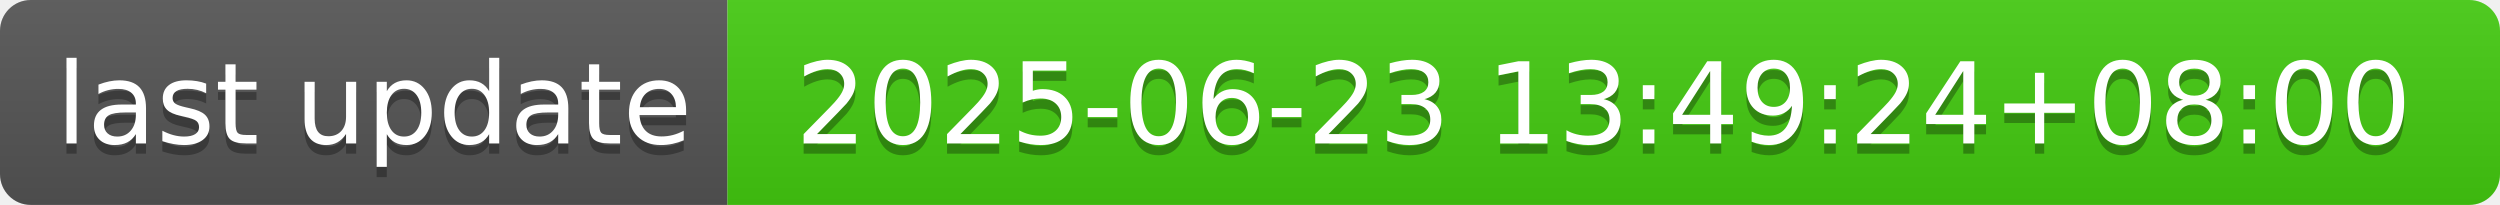
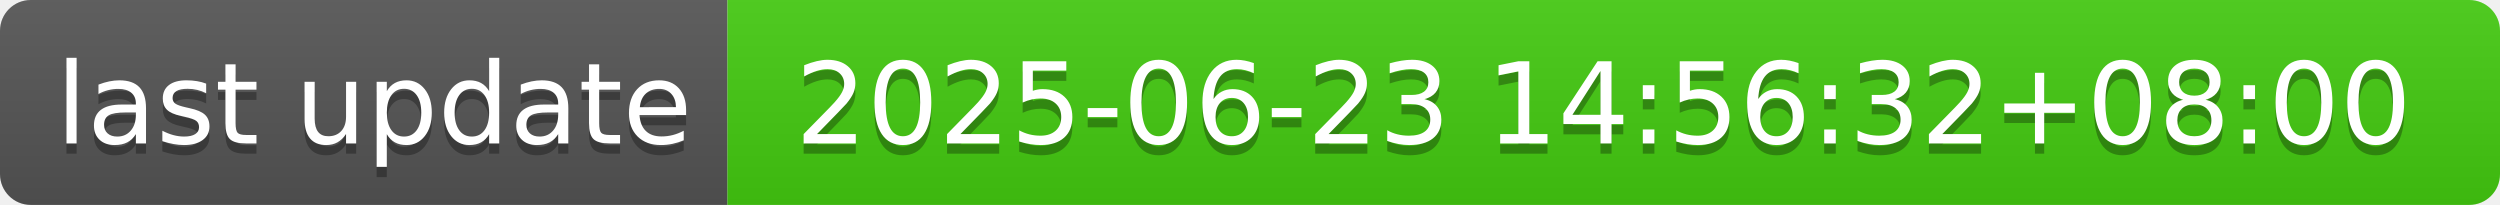
- <svg xmlns="http://www.w3.org/2000/svg" width="244" height="20" role="img" aria-label="last update: 2025-06-23 13:49:24+08:00">
+ <svg xmlns="http://www.w3.org/2000/svg" width="244" height="20" role="img" aria-label="last update: 2025-06-23 14:56:32+08:00">
  <linearGradient id="s" x2="0" y2="100%">
    <stop offset="0" stop-color="#bbb" stop-opacity=".1" />
    <stop offset="1" stop-opacity=".1" />
  </linearGradient>
  <clipPath id="r">
    <rect width="244" height="20" rx="3" fill="#fff" />
  </clipPath>
  <g clip-path="url(#r)">
    <rect width="71" height="20" fill="#555" />
    <rect x="71" width="173" height="20" fill="#4c1" />
    <rect width="244" height="20" fill="url(#s)" />
  </g>
  <g fill="#fff" text-anchor="middle" font-family="Verdana,Geneva,DejaVu Sans,sans-serif" text-rendering="geometricPrecision" font-size="110">
    <text aria-hidden="true" x="365" y="150" fill="#010101" fill-opacity=".3" transform="scale(.1)" textLength="610">last update</text>
    <text x="365" y="140" transform="scale(.1)" fill="#fff" textLength="610">last update</text>
-     <text aria-hidden="true" x="1565" y="150" fill="#010101" fill-opacity=".3" transform="scale(.1)" textLength="1630">2025-06-23 13:49:24+08:00</text>
-     <text x="1565" y="140" transform="scale(.1)" fill="#fff" textLength="1630">2025-06-23 13:49:24+08:00</text>
+     <text aria-hidden="true" x="1565" y="150" fill="#010101" fill-opacity=".3" transform="scale(.1)" textLength="1630">2025-06-23 14:56:32+08:00</text>
+     <text x="1565" y="140" transform="scale(.1)" fill="#fff" textLength="1630">2025-06-23 14:56:32+08:00</text>
  </g>
</svg>
